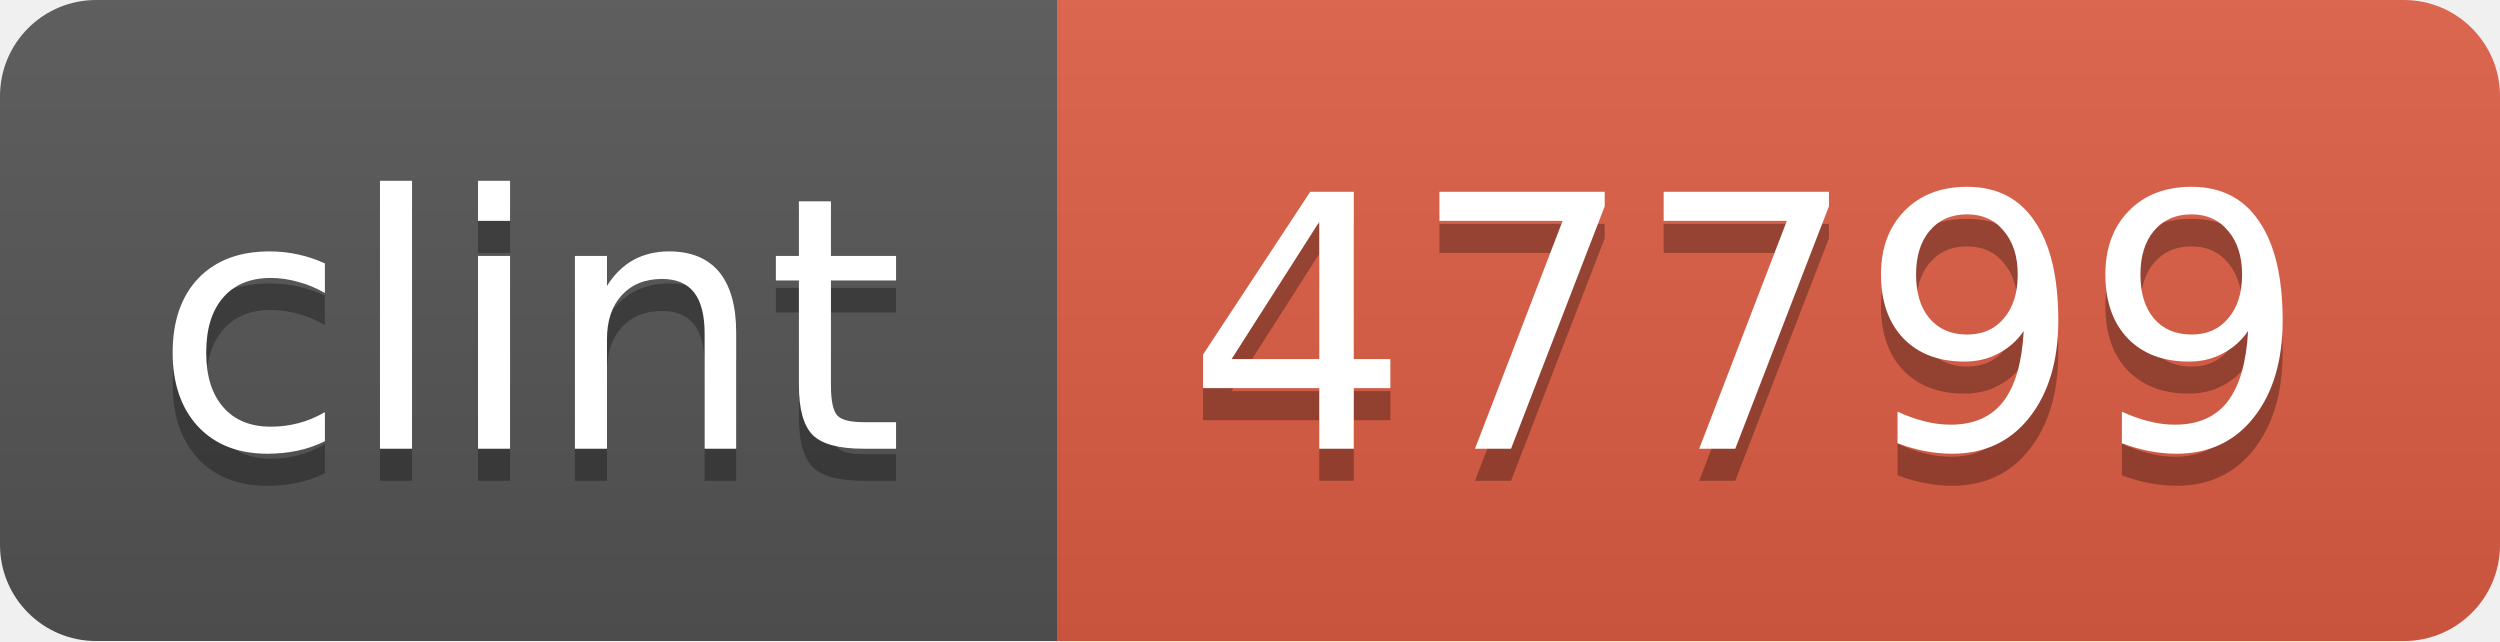
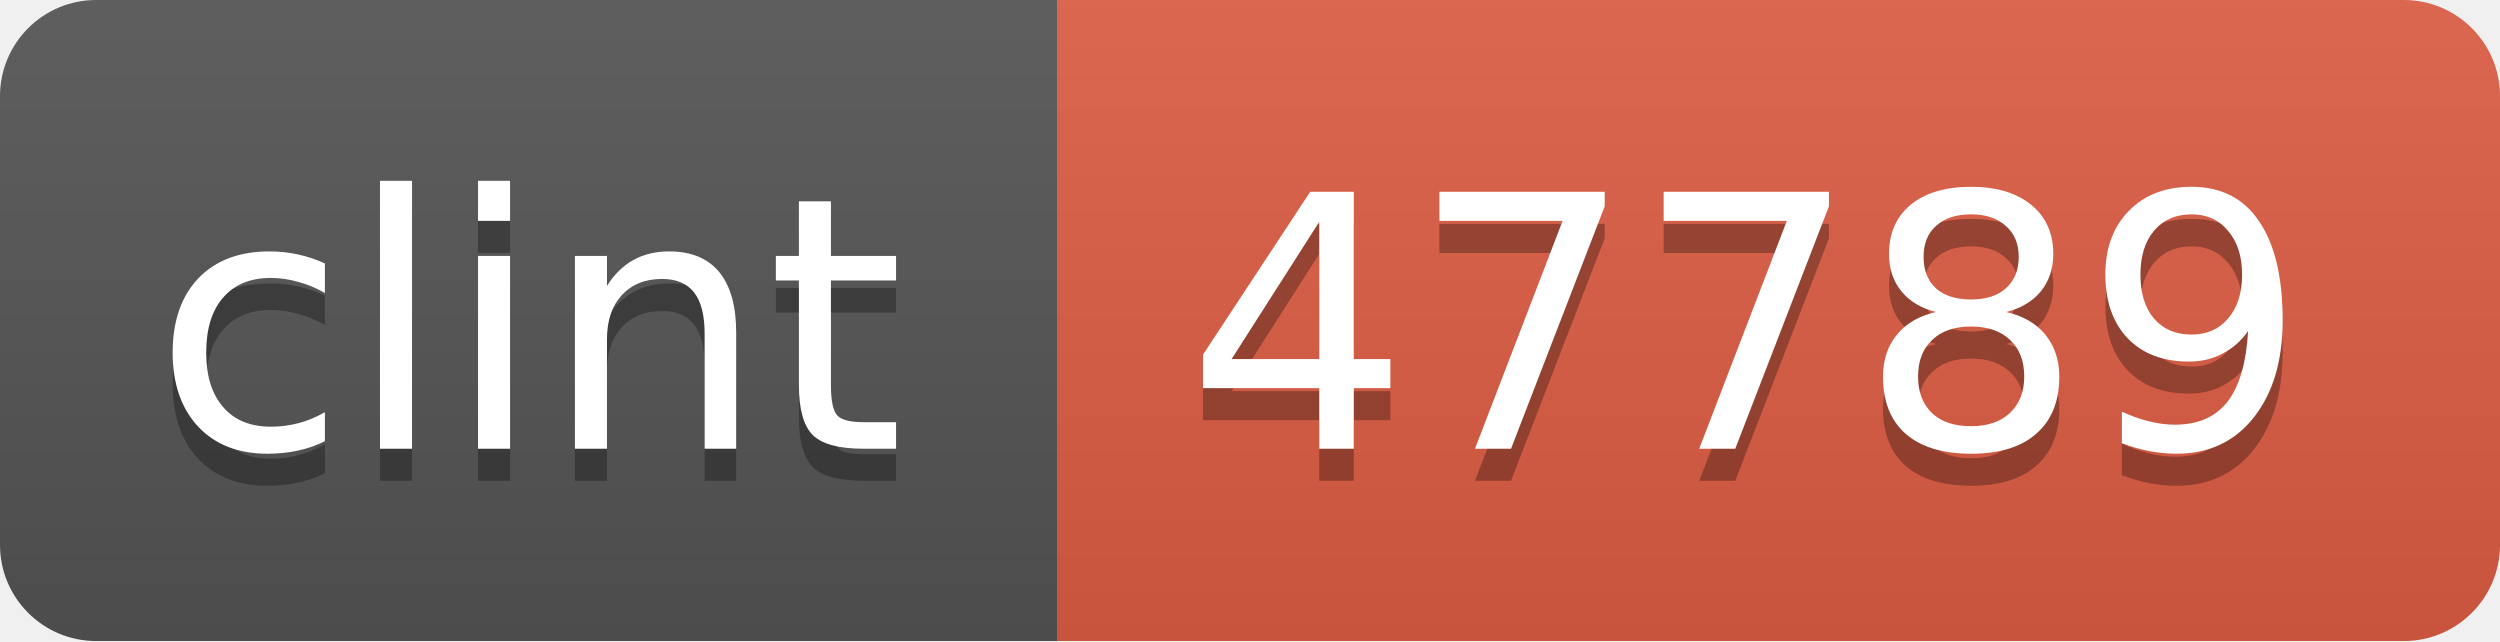
<svg xmlns="http://www.w3.org/2000/svg" width="78" height="20">
  <linearGradient id="b" x2="0" y2="100%">
    <stop offset="0" stop-color="#bbb" stop-opacity=".1" />
    <stop offset="1" stop-opacity=".1" />
  </linearGradient>
  <mask id="a">
    <rect width="78" height="20" rx="3" fill="#fff" />
  </mask>
  <g mask="url(#a)">
    <path fill="#555" d="M0 0h33v20H0z" />
    <path fill="#e05d44" d="M33 0h45v20H33z" />
    <path fill="url(#b)" d="M0 0h78v20H0z" />
  </g>
  <g fill="#fff" text-anchor="middle" font-family="DejaVu Sans,Verdana,Geneva,sans-serif" font-size="11">
    <text x="16.5" y="15" fill="#010101" fill-opacity=".3">clint</text>
    <text x="16.5" y="14">clint</text>
-     <text x="54.5" y="15" fill="#010101" fill-opacity=".3">47799</text>
-     <text x="54.5" y="14">47799</text>
+     <text x="54.5" y="15" fill="#010101" fill-opacity=".3">47789</text>
+     <text x="54.5" y="14">47789</text>
  </g>
</svg>
